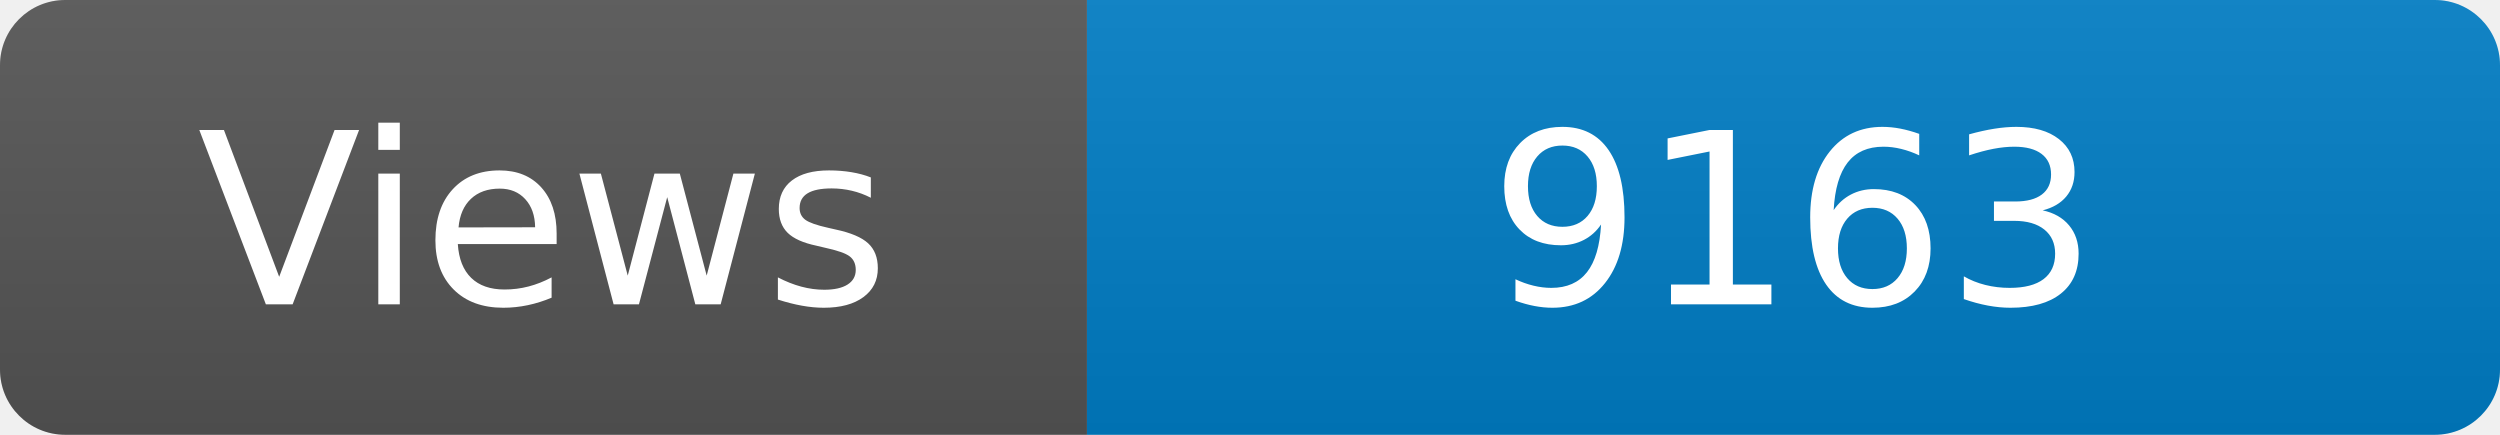
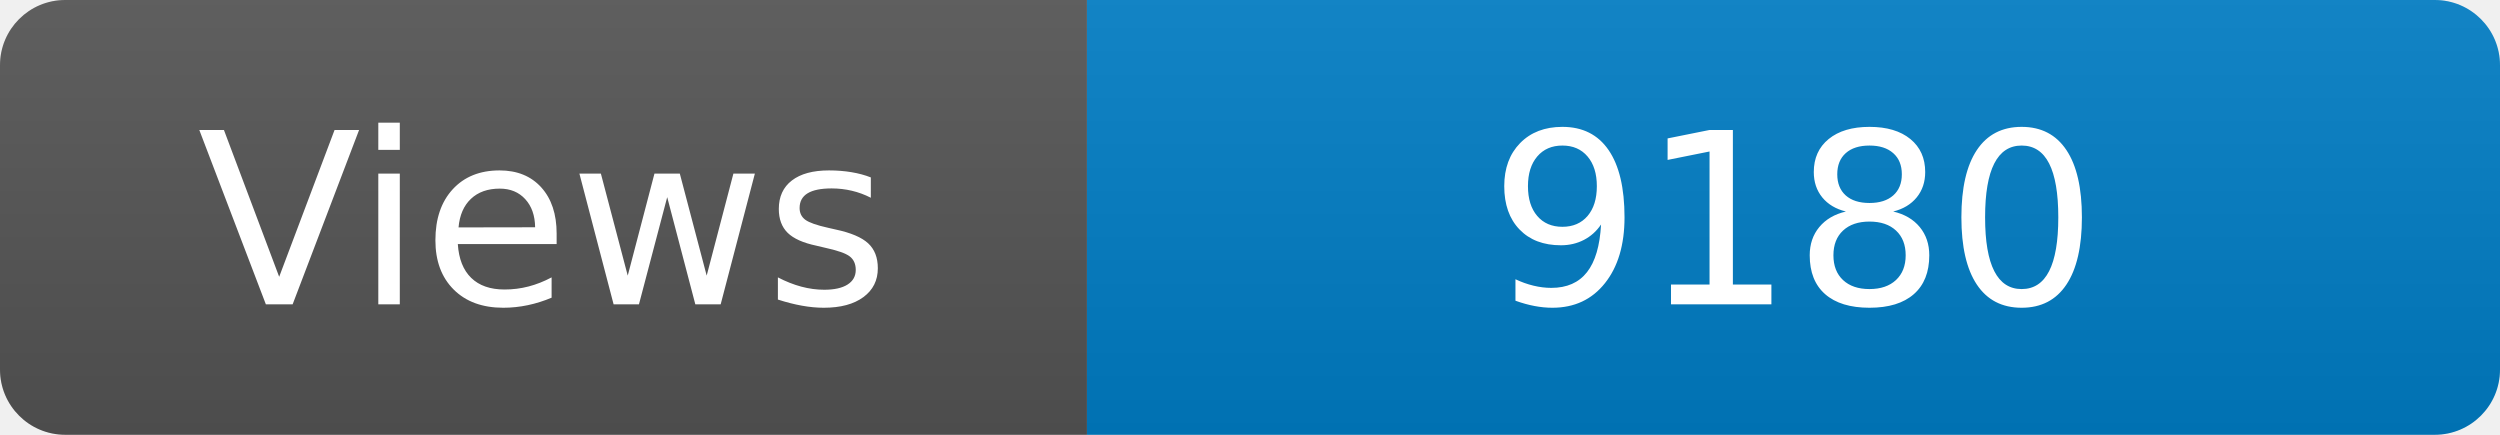
<svg xmlns="http://www.w3.org/2000/svg" width="115" height="20" role="img" aria-label="Maintained?: yes">
  <linearGradient id="s" x2="0" y2="100%">
    <stop offset="0" stop-color="#bbb" stop-opacity=".1" />
    <stop offset="1" stop-opacity=".1" />
  </linearGradient>
  <clipPath id="r">
    <rect width="115" height="20" rx="3" fill="#fff" />
  </clipPath>
  <g clip-path="url(#r)">
    <rect width="50" height="20" fill="#555" />
    <rect x="50" width="160" height="20" fill="#007ec6" />
    <rect width="115" height="20" fill="url(#s)" />
  </g>
  <g fill="#fff" text-anchor="middle" font-family="Verdana,Geneva,DejaVu Sans,sans-serif" font-size="110">
    <text x="250" y="140" transform="scale(.1)" fill="#fff">Views</text>
-     <text x="825" y="140" transform="scale(.1)" fill="#fff">9163</text>
+     <text x="825" y="140" transform="scale(.1)" fill="#fff">9180</text>
  </g>
</svg>
